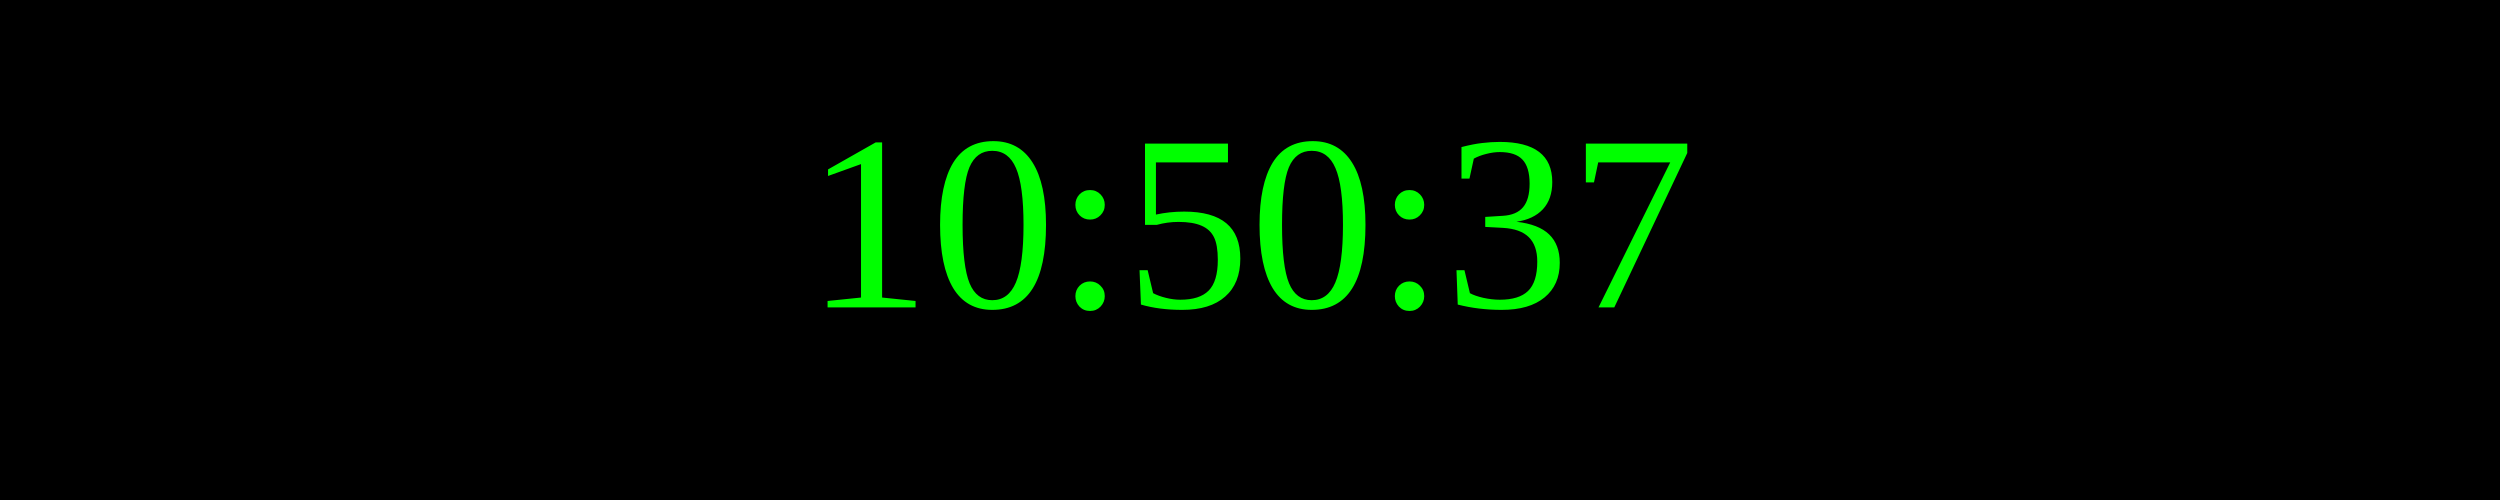
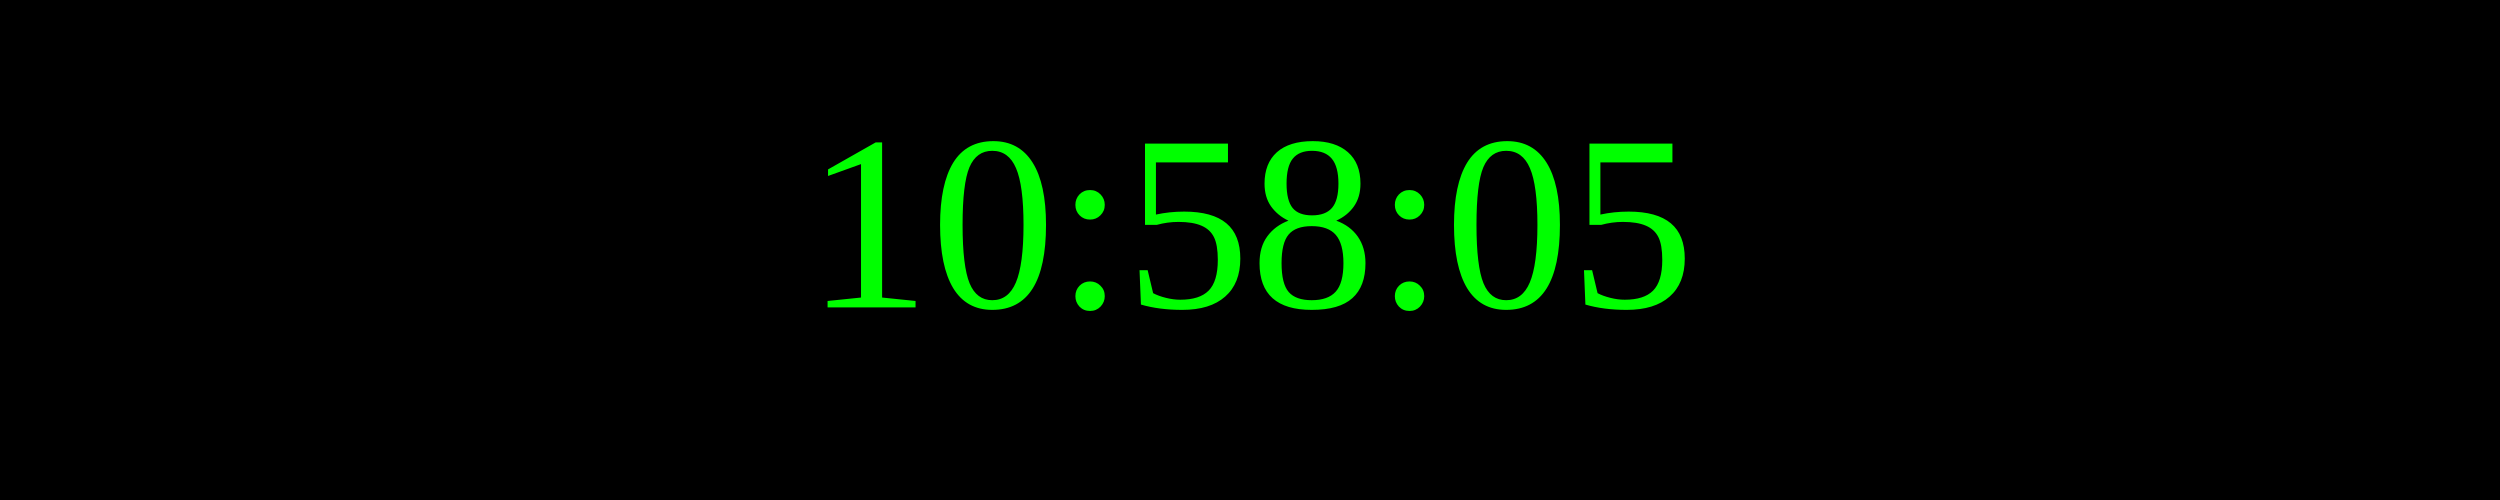
<svg xmlns="http://www.w3.org/2000/svg" width="250" height="50">
  <rect width="100%" height="100%" fill="black" />
  <text x="50%" y="50%" font-size="25" fill="lime" text-anchor="middle" dominant-baseline="middle">
- 10:50:37
+ 10:58:05
</text>
</svg>
